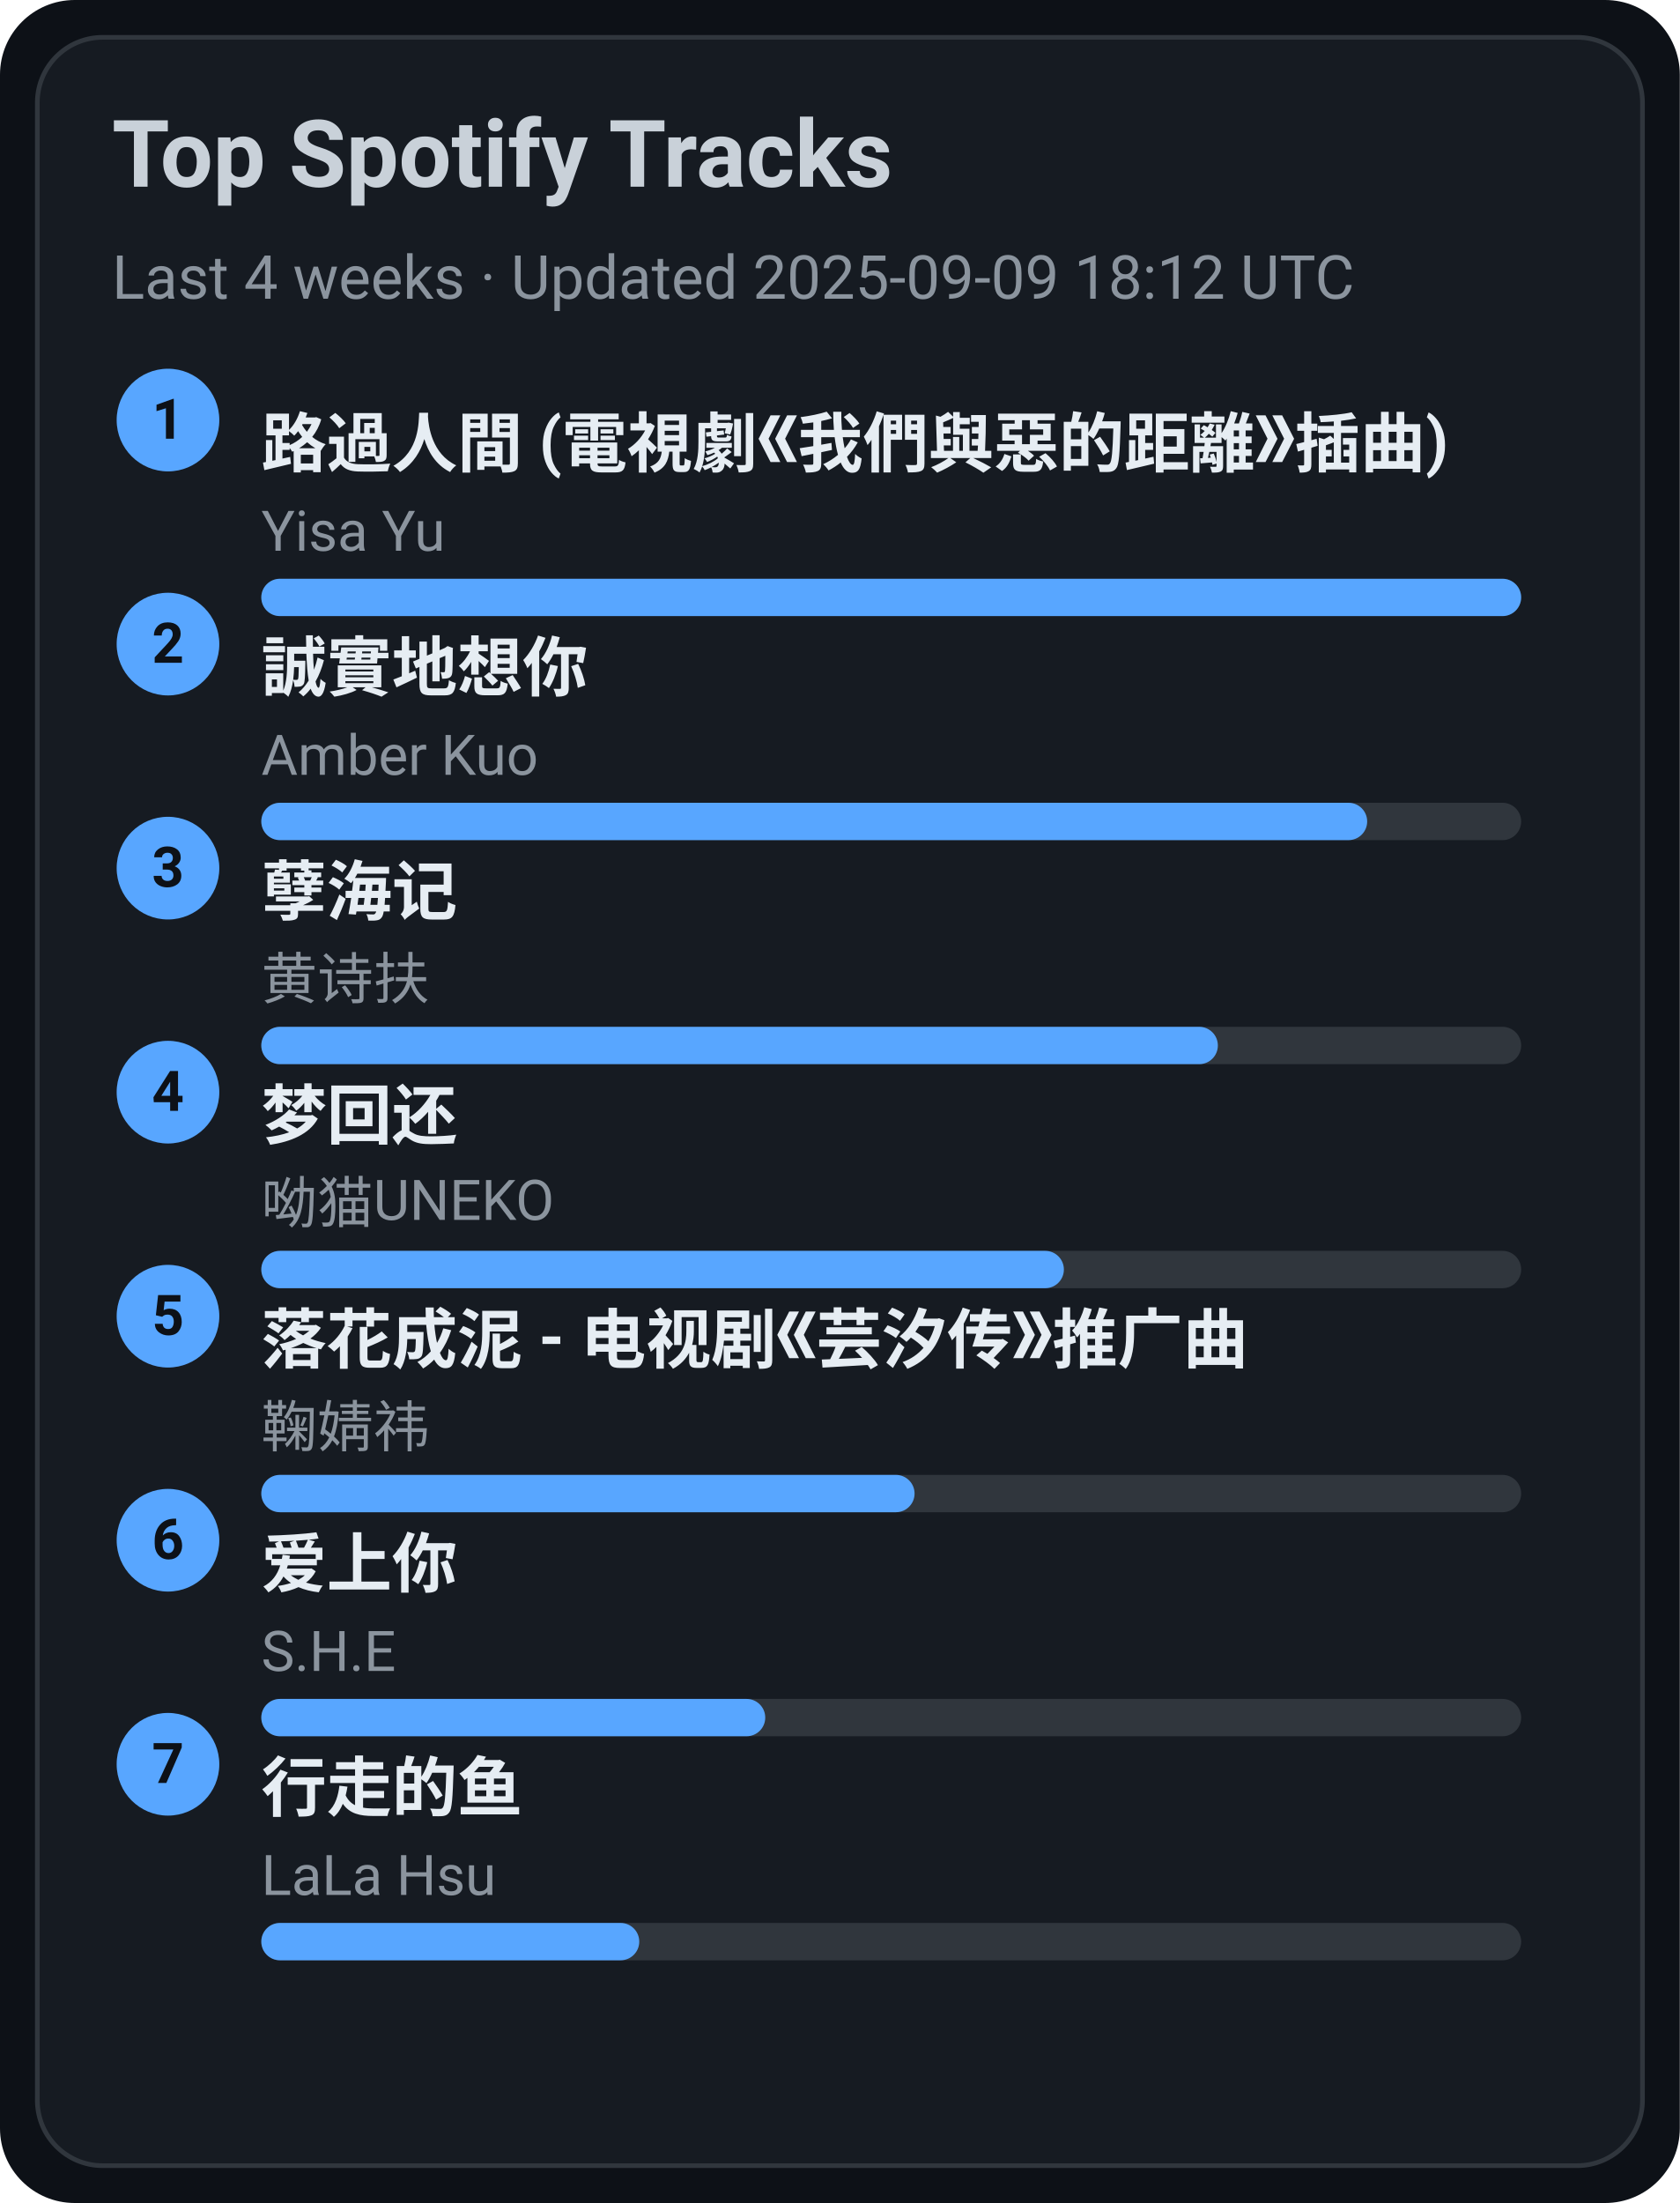
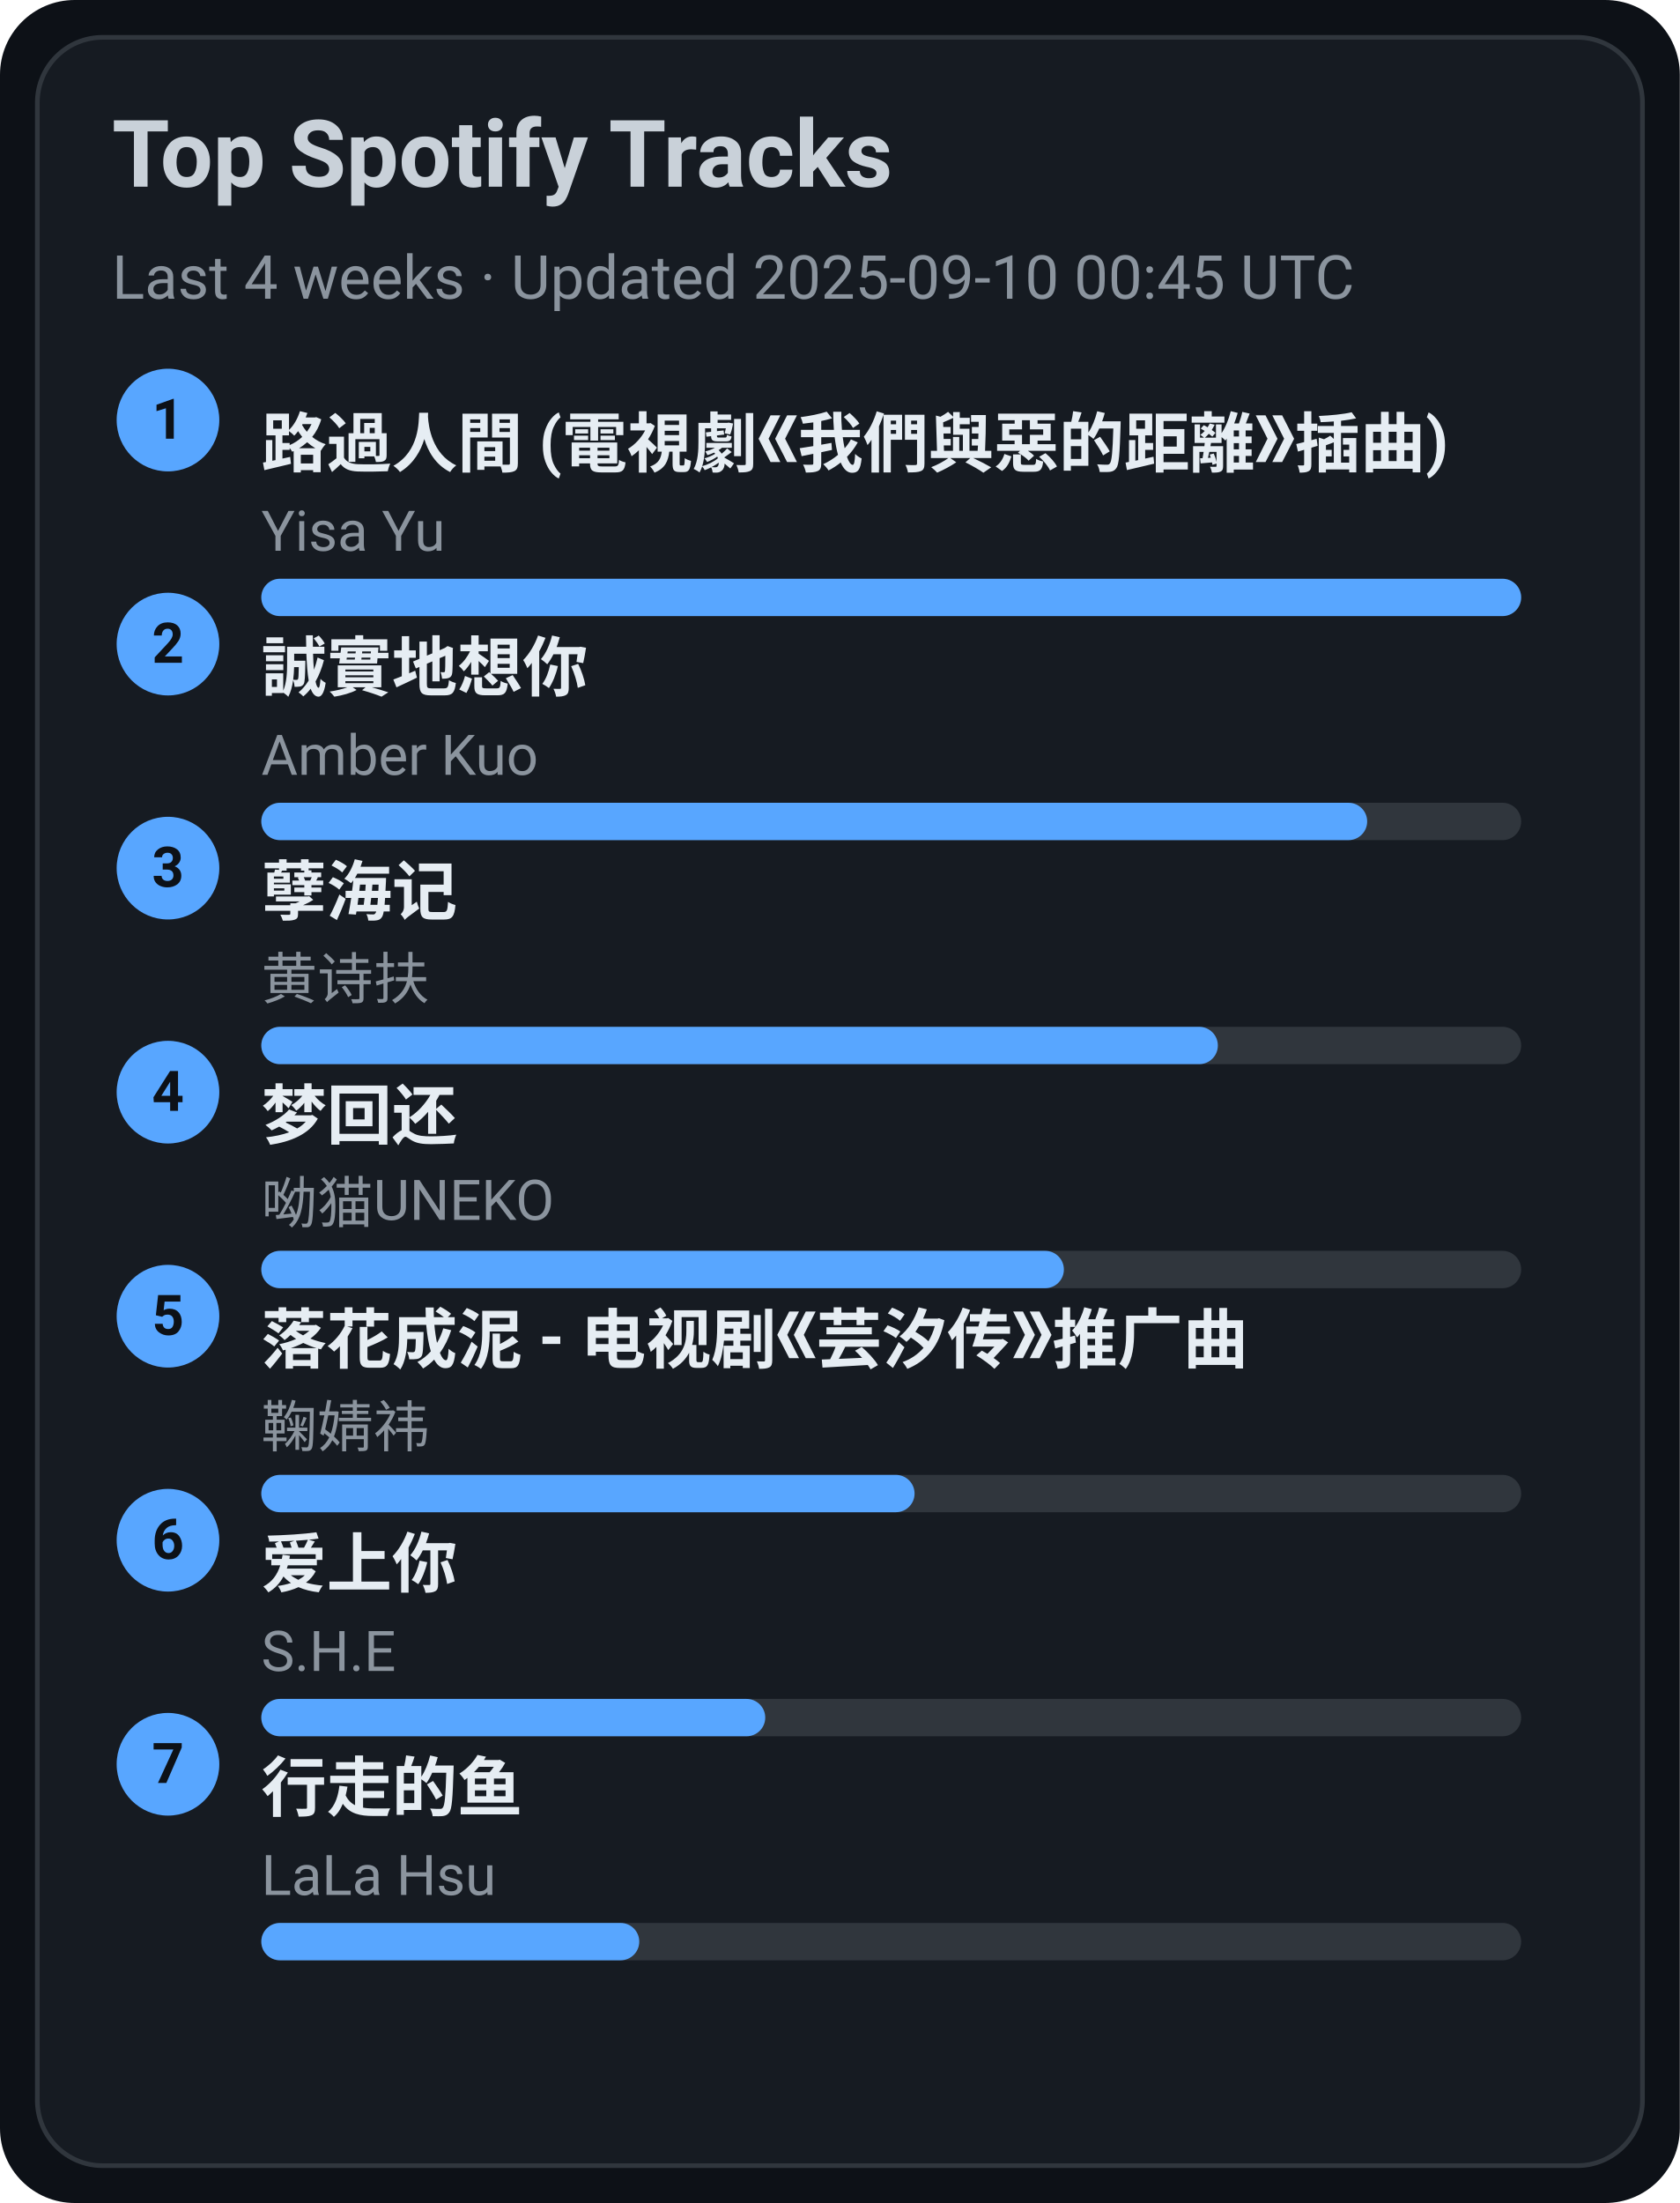
<svg xmlns="http://www.w3.org/2000/svg" width="360" height="472" viewBox="0 0 360 472">
  <style>text{font-family:-apple-system,BlinkMacSystemFont,Segoe UI,Roboto,Ubuntu,Helvetica Neue,Arial,Noto Sans,sans-serif}</style>
  <rect width="360" height="472" rx="16" fill="#0d1117" />
  <rect x="8" y="8" width="344" height="456" rx="14" fill="#161b22" stroke="#30363d" />
  <text x="24" y="40" font-size="20" fill="#c9d1d9" font-weight="600">Top Spotify Tracks</text>
-   <text x="24" y="64" font-size="13" fill="#8b949e">Last 4 weeks · Updated 2025-09-09 18:12 UTC</text>
+   <text x="24" y="64" font-size="13" fill="#8b949e">Last 4 weeks · Updated 2025-09-10 00:45 UTC</text>
  <circle cx="36" cy="90" r="11" fill="#58a6ff" />
  <text x="36" y="94" text-anchor="middle" font-size="12" fill="#0d1117" font-weight="700">1</text>
  <a href="https://open.spotify.com/track/1ZSleGniKMWNrWvK5cGALO" target="_blank" rel="noopener noreferrer">
    <text x="56" y="100" font-size="14" fill="#e6edf3" font-weight="600">路過人間 (電視劇《我們與惡的距離》插曲)</text>
  </a>
  <text x="56" y="118" font-size="12" fill="#8b949e">Yisa Yu</text>
  <rect x="56" y="124" width="270" height="8" rx="4" fill="#30363d" />
  <rect x="56" y="124" width="270" height="8" rx="4" fill="#58a6ff" />
  <circle cx="36" cy="138" r="11" fill="#58a6ff" />
  <text x="36" y="142" text-anchor="middle" font-size="12" fill="#0d1117" font-weight="700">2</text>
  <a href="https://open.spotify.com/track/1SPZzj8QzOwZoAGKXMGLGJ" target="_blank" rel="noopener noreferrer">
    <text x="56" y="148" font-size="14" fill="#e6edf3" font-weight="600">誠實地想你</text>
  </a>
  <text x="56" y="166" font-size="12" fill="#8b949e">Amber Kuo</text>
  <rect x="56" y="172" width="270" height="8" rx="4" fill="#30363d" />
  <rect x="56" y="172" width="237" height="8" rx="4" fill="#58a6ff" />
  <circle cx="36" cy="186" r="11" fill="#58a6ff" />
  <text x="36" y="190" text-anchor="middle" font-size="12" fill="#0d1117" font-weight="700">3</text>
  <a href="https://open.spotify.com/track/3eIovUMhirNN6btJbpzNqD" target="_blank" rel="noopener noreferrer">
    <text x="56" y="196" font-size="14" fill="#e6edf3" font-weight="600">孽海记</text>
  </a>
  <text x="56" y="214" font-size="12" fill="#8b949e">黄诗扶</text>
  <rect x="56" y="220" width="270" height="8" rx="4" fill="#30363d" />
  <rect x="56" y="220" width="205" height="8" rx="4" fill="#58a6ff" />
  <circle cx="36" cy="234" r="11" fill="#58a6ff" />
  <text x="36" y="238" text-anchor="middle" font-size="12" fill="#0d1117" font-weight="700">4</text>
  <a href="https://open.spotify.com/track/6jTK3YxlFysC8g0Ye9tbPK" target="_blank" rel="noopener noreferrer">
    <text x="56" y="244" font-size="14" fill="#e6edf3" font-weight="600">梦回还</text>
  </a>
  <text x="56" y="262" font-size="12" fill="#8b949e">呦猫UNEKO</text>
  <rect x="56" y="268" width="270" height="8" rx="4" fill="#30363d" />
  <rect x="56" y="268" width="172" height="8" rx="4" fill="#58a6ff" />
  <circle cx="36" cy="282" r="11" fill="#58a6ff" />
  <text x="36" y="286" text-anchor="middle" font-size="12" fill="#0d1117" font-weight="700">5</text>
  <a href="https://open.spotify.com/track/3kOZsJz3crGIWWHeoCNa0O" target="_blank" rel="noopener noreferrer">
    <text x="56" y="292" font-size="14" fill="#e6edf3" font-weight="600">落花成泥 - 电视剧《芸汐传》推广曲</text>
  </a>
  <text x="56" y="310" font-size="12" fill="#8b949e">鞠婧祎</text>
  <rect x="56" y="316" width="270" height="8" rx="4" fill="#30363d" />
  <rect x="56" y="316" width="140" height="8" rx="4" fill="#58a6ff" />
  <circle cx="36" cy="330" r="11" fill="#58a6ff" />
  <text x="36" y="334" text-anchor="middle" font-size="12" fill="#0d1117" font-weight="700">6</text>
  <a href="https://open.spotify.com/track/4hcNpo1rtbzyNswsM5byTf" target="_blank" rel="noopener noreferrer">
    <text x="56" y="340" font-size="14" fill="#e6edf3" font-weight="600">爱上你</text>
  </a>
  <text x="56" y="358" font-size="12" fill="#8b949e">S.H.E</text>
  <rect x="56" y="364" width="270" height="8" rx="4" fill="#30363d" />
  <rect x="56" y="364" width="108" height="8" rx="4" fill="#58a6ff" />
  <circle cx="36" cy="378" r="11" fill="#58a6ff" />
  <text x="36" y="382" text-anchor="middle" font-size="12" fill="#0d1117" font-weight="700">7</text>
  <a href="https://open.spotify.com/track/5tGyQ1cWTaHBfZSHWr8AZb" target="_blank" rel="noopener noreferrer">
    <text x="56" y="388" font-size="14" fill="#e6edf3" font-weight="600">行走的鱼</text>
  </a>
  <text x="56" y="406" font-size="12" fill="#8b949e">LaLa Hsu</text>
  <rect x="56" y="412" width="270" height="8" rx="4" fill="#30363d" />
  <rect x="56" y="412" width="81" height="8" rx="4" fill="#58a6ff" />
</svg>
